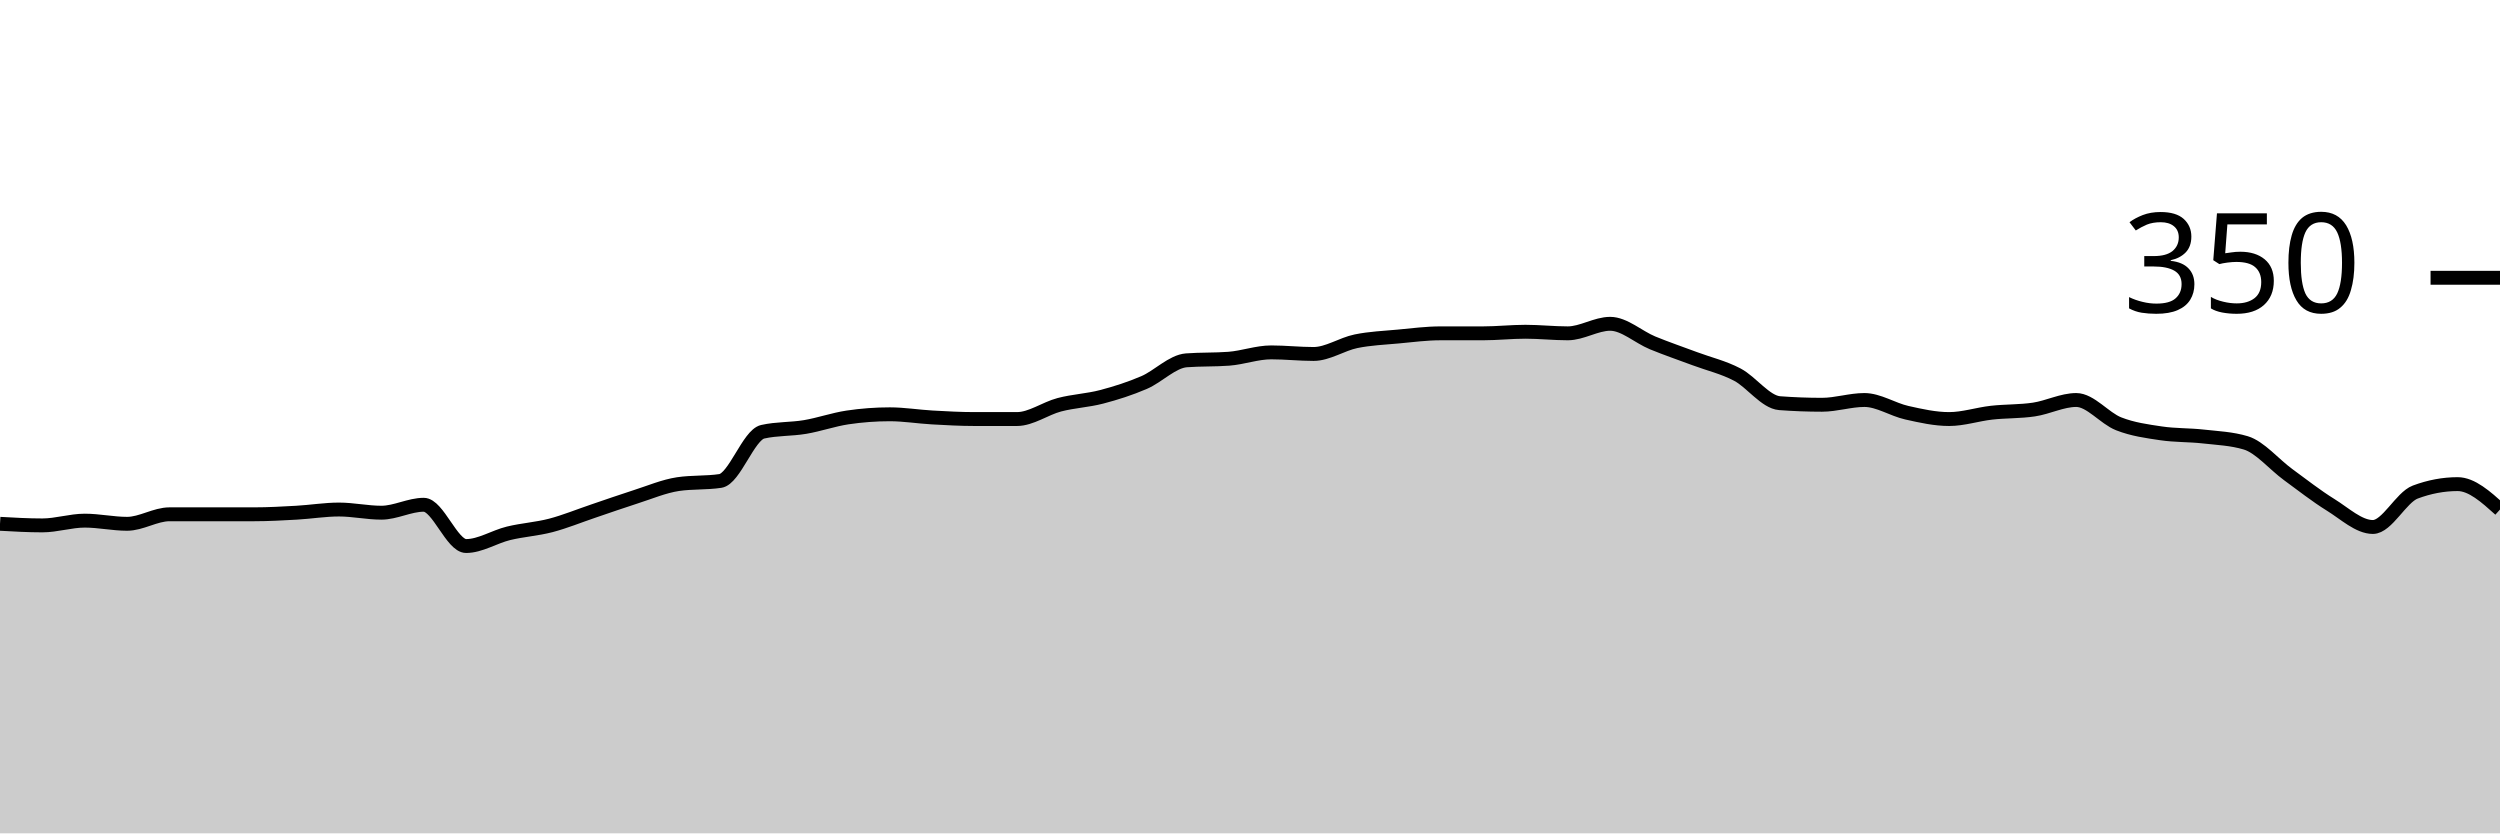
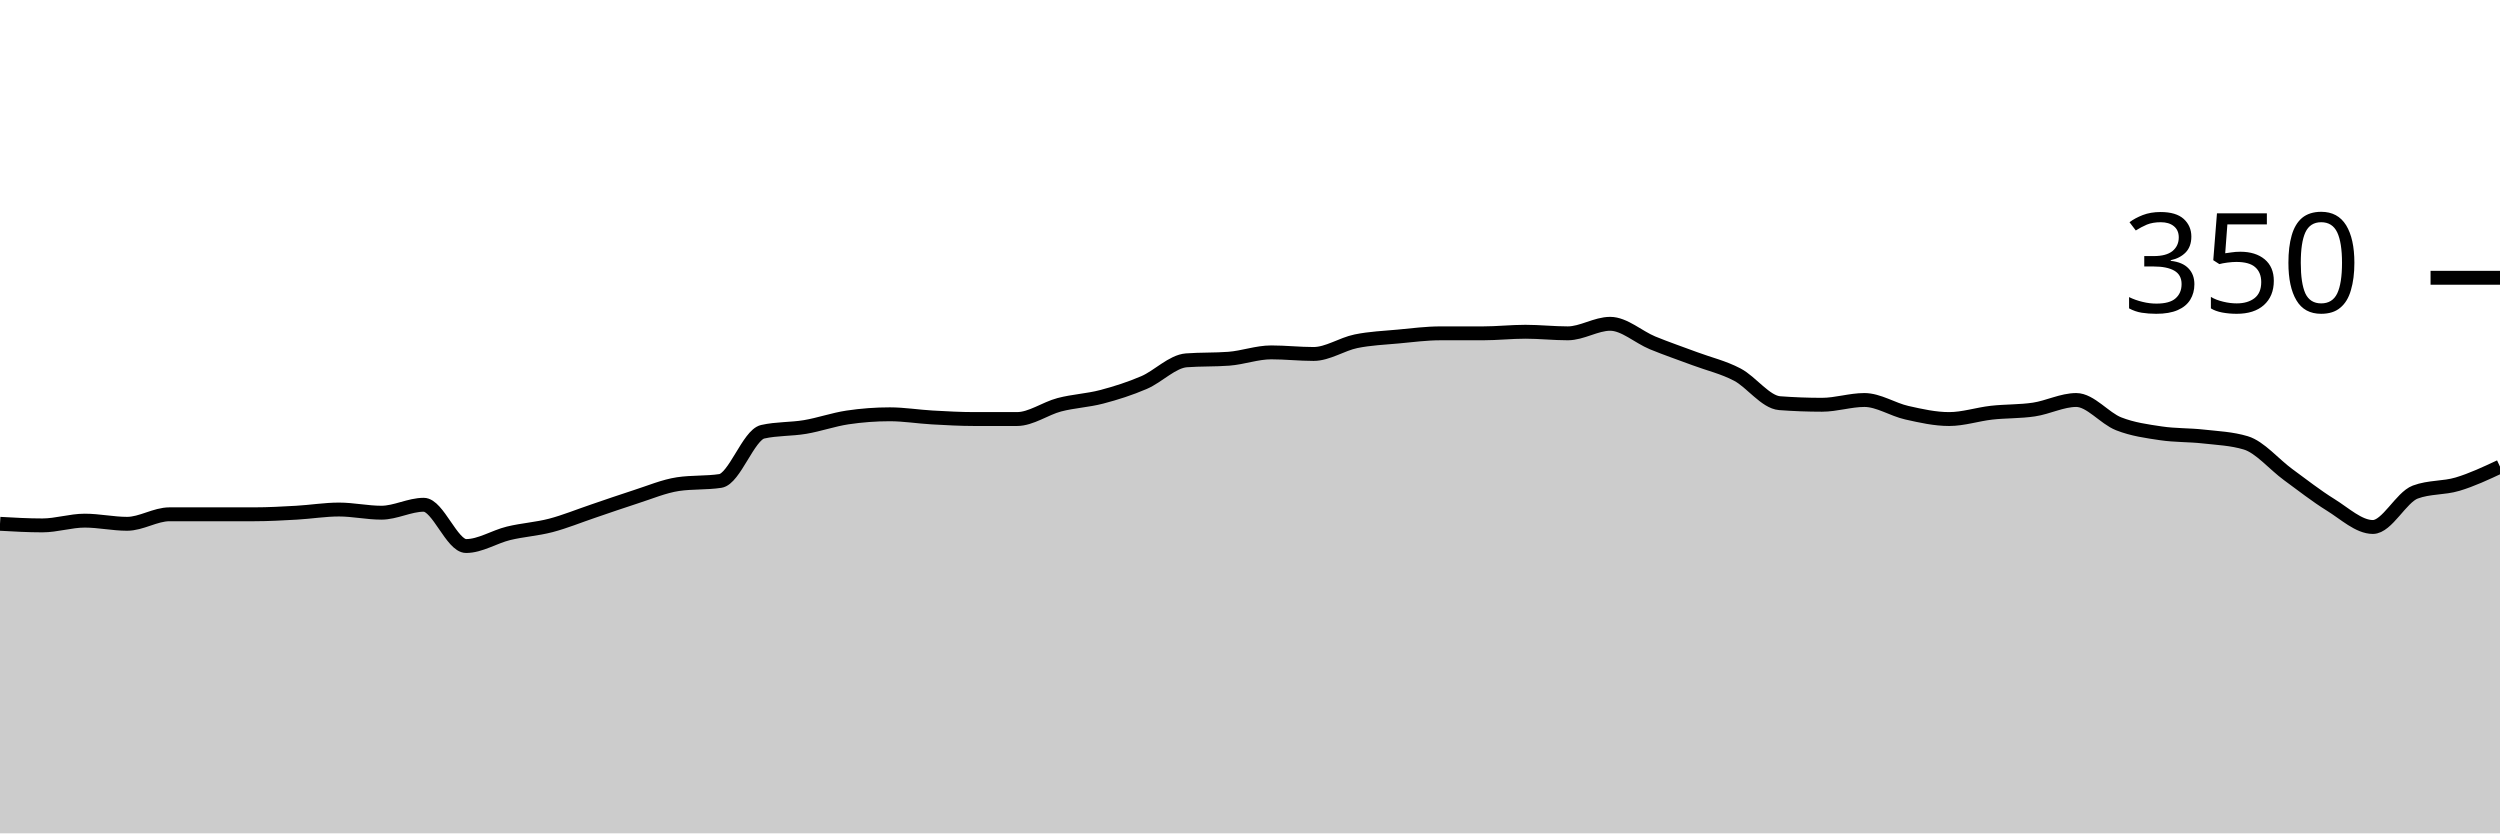
<svg xmlns="http://www.w3.org/2000/svg" viewBox="0 0 180 60">
  <g transform="translate(0,20)">
-     <path class="area" fill="rgba(0, 0, 0, 0.2)" d="M0,17.714C1.017,17.771,2.034,17.829,3.051,17.829C4.068,17.829,5.085,17.486,6.102,17.486C7.119,17.486,8.136,17.714,9.153,17.714C10.169,17.714,11.186,17.029,12.203,17.029C13.22,17.029,14.237,17.029,15.254,17.029C16.271,17.029,17.288,17.029,18.305,17.029C19.322,17.029,20.339,16.971,21.356,16.914C22.373,16.857,23.39,16.686,24.407,16.686C25.424,16.686,26.441,16.914,27.458,16.914C28.475,16.914,29.492,16.343,30.508,16.343C31.525,16.343,32.542,19.314,33.559,19.314C34.576,19.314,35.593,18.648,36.61,18.4C37.627,18.152,38.644,18.095,39.661,17.829C40.678,17.562,41.695,17.143,42.712,16.8C43.729,16.457,44.746,16.095,45.763,15.771C46.78,15.448,47.797,15.01,48.814,14.857C49.831,14.705,50.847,14.781,51.864,14.629C52.881,14.476,53.898,11.314,54.915,11.086C55.932,10.857,56.949,10.914,57.966,10.743C58.983,10.571,60,10.21,61.017,10.057C62.034,9.905,63.051,9.829,64.068,9.829C65.085,9.829,66.102,10,67.119,10.057C68.136,10.114,69.153,10.171,70.169,10.171C71.186,10.171,72.203,10.171,73.22,10.171C74.237,10.171,75.254,9.41,76.271,9.143C77.288,8.876,78.305,8.838,79.322,8.571C80.339,8.305,81.356,7.981,82.373,7.543C83.39,7.105,84.407,6.019,85.424,5.943C86.441,5.867,87.458,5.905,88.475,5.829C89.492,5.752,90.508,5.371,91.525,5.371C92.542,5.371,93.559,5.486,94.576,5.486C95.593,5.486,96.61,4.781,97.627,4.571C98.644,4.362,99.661,4.324,100.678,4.229C101.695,4.133,102.712,4,103.729,4C104.746,4,105.763,4,106.78,4C107.797,4,108.814,3.886,109.831,3.886C110.847,3.886,111.864,4,112.881,4C113.898,4,114.915,3.314,115.932,3.314C116.949,3.314,117.966,4.267,118.983,4.686C120,5.105,121.017,5.448,122.034,5.829C123.051,6.21,124.068,6.438,125.085,6.971C126.102,7.505,127.119,8.952,128.136,9.029C129.153,9.105,130.169,9.143,131.186,9.143C132.203,9.143,133.22,8.8,134.237,8.8C135.254,8.8,136.271,9.486,137.288,9.714C138.305,9.943,139.322,10.171,140.339,10.171C141.356,10.171,142.373,9.829,143.39,9.714C144.407,9.6,145.424,9.638,146.441,9.486C147.458,9.333,148.475,8.8,149.492,8.8C150.508,8.8,151.525,10.114,152.542,10.514C153.559,10.914,154.576,11.048,155.593,11.2C156.61,11.352,157.627,11.314,158.644,11.429C159.661,11.543,160.678,11.581,161.695,11.886C162.712,12.19,163.729,13.429,164.746,14.171C165.763,14.914,166.78,15.714,167.797,16.343C168.814,16.971,169.831,17.943,170.847,17.943C171.864,17.943,172.881,15.81,173.898,15.429C174.915,15.048,175.932,14.857,176.949,14.857C177.966,14.857,178.983,15.771,180,16.686L180,40C178.983,40,177.966,40,176.949,40C175.932,40,174.915,40,173.898,40C172.881,40,171.864,40,170.847,40C169.831,40,168.814,40,167.797,40C166.78,40,165.763,40,164.746,40C163.729,40,162.712,40,161.695,40C160.678,40,159.661,40,158.644,40C157.627,40,156.61,40,155.593,40C154.576,40,153.559,40,152.542,40C151.525,40,150.508,40,149.492,40C148.475,40,147.458,40,146.441,40C145.424,40,144.407,40,143.39,40C142.373,40,141.356,40,140.339,40C139.322,40,138.305,40,137.288,40C136.271,40,135.254,40,134.237,40C133.22,40,132.203,40,131.186,40C130.169,40,129.153,40,128.136,40C127.119,40,126.102,40,125.085,40C124.068,40,123.051,40,122.034,40C121.017,40,120,40,118.983,40C117.966,40,116.949,40,115.932,40C114.915,40,113.898,40,112.881,40C111.864,40,110.847,40,109.831,40C108.814,40,107.797,40,106.78,40C105.763,40,104.746,40,103.729,40C102.712,40,101.695,40,100.678,40C99.661,40,98.644,40,97.627,40C96.61,40,95.593,40,94.576,40C93.559,40,92.542,40,91.525,40C90.508,40,89.492,40,88.475,40C87.458,40,86.441,40,85.424,40C84.407,40,83.39,40,82.373,40C81.356,40,80.339,40,79.322,40C78.305,40,77.288,40,76.271,40C75.254,40,74.237,40,73.22,40C72.203,40,71.186,40,70.169,40C69.153,40,68.136,40,67.119,40C66.102,40,65.085,40,64.068,40C63.051,40,62.034,40,61.017,40C60,40,58.983,40,57.966,40C56.949,40,55.932,40,54.915,40C53.898,40,52.881,40,51.864,40C50.847,40,49.831,40,48.814,40C47.797,40,46.78,40,45.763,40C44.746,40,43.729,40,42.712,40C41.695,40,40.678,40,39.661,40C38.644,40,37.627,40,36.61,40C35.593,40,34.576,40,33.559,40C32.542,40,31.525,40,30.508,40C29.492,40,28.475,40,27.458,40C26.441,40,25.424,40,24.407,40C23.39,40,22.373,40,21.356,40C20.339,40,19.322,40,18.305,40C17.288,40,16.271,40,15.254,40C14.237,40,13.22,40,12.203,40C11.186,40,10.169,40,9.153,40C8.136,40,7.119,40,6.102,40C5.085,40,4.068,40,3.051,40C2.034,40,1.017,40,0,40Z" />
-     <path class="line" stroke="black" fill="none" d="M0,17.714C1.017,17.771,2.034,17.829,3.051,17.829C4.068,17.829,5.085,17.486,6.102,17.486C7.119,17.486,8.136,17.714,9.153,17.714C10.169,17.714,11.186,17.029,12.203,17.029C13.22,17.029,14.237,17.029,15.254,17.029C16.271,17.029,17.288,17.029,18.305,17.029C19.322,17.029,20.339,16.971,21.356,16.914C22.373,16.857,23.39,16.686,24.407,16.686C25.424,16.686,26.441,16.914,27.458,16.914C28.475,16.914,29.492,16.343,30.508,16.343C31.525,16.343,32.542,19.314,33.559,19.314C34.576,19.314,35.593,18.648,36.61,18.4C37.627,18.152,38.644,18.095,39.661,17.829C40.678,17.562,41.695,17.143,42.712,16.8C43.729,16.457,44.746,16.095,45.763,15.771C46.78,15.448,47.797,15.01,48.814,14.857C49.831,14.705,50.847,14.781,51.864,14.629C52.881,14.476,53.898,11.314,54.915,11.086C55.932,10.857,56.949,10.914,57.966,10.743C58.983,10.571,60,10.21,61.017,10.057C62.034,9.905,63.051,9.829,64.068,9.829C65.085,9.829,66.102,10,67.119,10.057C68.136,10.114,69.153,10.171,70.169,10.171C71.186,10.171,72.203,10.171,73.22,10.171C74.237,10.171,75.254,9.41,76.271,9.143C77.288,8.876,78.305,8.838,79.322,8.571C80.339,8.305,81.356,7.981,82.373,7.543C83.39,7.105,84.407,6.019,85.424,5.943C86.441,5.867,87.458,5.905,88.475,5.829C89.492,5.752,90.508,5.371,91.525,5.371C92.542,5.371,93.559,5.486,94.576,5.486C95.593,5.486,96.61,4.781,97.627,4.571C98.644,4.362,99.661,4.324,100.678,4.229C101.695,4.133,102.712,4,103.729,4C104.746,4,105.763,4,106.78,4C107.797,4,108.814,3.886,109.831,3.886C110.847,3.886,111.864,4,112.881,4C113.898,4,114.915,3.314,115.932,3.314C116.949,3.314,117.966,4.267,118.983,4.686C120,5.105,121.017,5.448,122.034,5.829C123.051,6.21,124.068,6.438,125.085,6.971C126.102,7.505,127.119,8.952,128.136,9.029C129.153,9.105,130.169,9.143,131.186,9.143C132.203,9.143,133.22,8.8,134.237,8.8C135.254,8.8,136.271,9.486,137.288,9.714C138.305,9.943,139.322,10.171,140.339,10.171C141.356,10.171,142.373,9.829,143.39,9.714C144.407,9.6,145.424,9.638,146.441,9.486C147.458,9.333,148.475,8.8,149.492,8.8C150.508,8.8,151.525,10.114,152.542,10.514C153.559,10.914,154.576,11.048,155.593,11.2C156.61,11.352,157.627,11.314,158.644,11.429C159.661,11.543,160.678,11.581,161.695,11.886C162.712,12.19,163.729,13.429,164.746,14.171C165.763,14.914,166.78,15.714,167.797,16.343C168.814,16.971,169.831,17.943,170.847,17.943C171.864,17.943,172.881,15.81,173.898,15.429C174.915,15.048,175.932,14.857,176.949,14.857C177.966,14.857,178.983,15.771,180,16.686" />
+     <path class="area" fill="rgba(0, 0, 0, 0.2)" d="M0,17.714C1.017,17.771,2.034,17.829,3.051,17.829C4.068,17.829,5.085,17.486,6.102,17.486C7.119,17.486,8.136,17.714,9.153,17.714C10.169,17.714,11.186,17.029,12.203,17.029C13.22,17.029,14.237,17.029,15.254,17.029C16.271,17.029,17.288,17.029,18.305,17.029C19.322,17.029,20.339,16.971,21.356,16.914C22.373,16.857,23.39,16.686,24.407,16.686C25.424,16.686,26.441,16.914,27.458,16.914C28.475,16.914,29.492,16.343,30.508,16.343C31.525,16.343,32.542,19.314,33.559,19.314C34.576,19.314,35.593,18.648,36.61,18.4C37.627,18.152,38.644,18.095,39.661,17.829C40.678,17.562,41.695,17.143,42.712,16.8C43.729,16.457,44.746,16.095,45.763,15.771C46.78,15.448,47.797,15.01,48.814,14.857C49.831,14.705,50.847,14.781,51.864,14.629C52.881,14.476,53.898,11.314,54.915,11.086C55.932,10.857,56.949,10.914,57.966,10.743C58.983,10.571,60,10.21,61.017,10.057C62.034,9.905,63.051,9.829,64.068,9.829C65.085,9.829,66.102,10,67.119,10.057C68.136,10.114,69.153,10.171,70.169,10.171C71.186,10.171,72.203,10.171,73.22,10.171C74.237,10.171,75.254,9.41,76.271,9.143C77.288,8.876,78.305,8.838,79.322,8.571C80.339,8.305,81.356,7.981,82.373,7.543C83.39,7.105,84.407,6.019,85.424,5.943C86.441,5.867,87.458,5.905,88.475,5.829C89.492,5.752,90.508,5.371,91.525,5.371C92.542,5.371,93.559,5.486,94.576,5.486C95.593,5.486,96.61,4.781,97.627,4.571C98.644,4.362,99.661,4.324,100.678,4.229C101.695,4.133,102.712,4,103.729,4C104.746,4,105.763,4,106.78,4C107.797,4,108.814,3.886,109.831,3.886C110.847,3.886,111.864,4,112.881,4C113.898,4,114.915,3.314,115.932,3.314C116.949,3.314,117.966,4.267,118.983,4.686C120,5.105,121.017,5.448,122.034,5.829C123.051,6.21,124.068,6.438,125.085,6.971C126.102,7.505,127.119,8.952,128.136,9.029C129.153,9.105,130.169,9.143,131.186,9.143C132.203,9.143,133.22,8.8,134.237,8.8C135.254,8.8,136.271,9.486,137.288,9.714C138.305,9.943,139.322,10.171,140.339,10.171C141.356,10.171,142.373,9.829,143.39,9.714C144.407,9.6,145.424,9.638,146.441,9.486C147.458,9.333,148.475,8.8,149.492,8.8C150.508,8.8,151.525,10.114,152.542,10.514C153.559,10.914,154.576,11.048,155.593,11.2C156.61,11.352,157.627,11.314,158.644,11.429C159.661,11.543,160.678,11.581,161.695,11.886C162.712,12.19,163.729,13.429,164.746,14.171C165.763,14.914,166.78,15.714,167.797,16.343C168.814,16.971,169.831,17.943,170.847,17.943C171.864,17.943,172.881,15.81,173.898,15.429C174.915,15.048,175.932,15.162,176.949,14.857C177.966,14.552,178.983,14.076,180,13.6L180,40C178.983,40,177.966,40,176.949,40C175.932,40,174.915,40,173.898,40C172.881,40,171.864,40,170.847,40C169.831,40,168.814,40,167.797,40C166.78,40,165.763,40,164.746,40C163.729,40,162.712,40,161.695,40C160.678,40,159.661,40,158.644,40C157.627,40,156.61,40,155.593,40C154.576,40,153.559,40,152.542,40C151.525,40,150.508,40,149.492,40C148.475,40,147.458,40,146.441,40C145.424,40,144.407,40,143.39,40C142.373,40,141.356,40,140.339,40C139.322,40,138.305,40,137.288,40C136.271,40,135.254,40,134.237,40C133.22,40,132.203,40,131.186,40C130.169,40,129.153,40,128.136,40C127.119,40,126.102,40,125.085,40C124.068,40,123.051,40,122.034,40C121.017,40,120,40,118.983,40C117.966,40,116.949,40,115.932,40C114.915,40,113.898,40,112.881,40C111.864,40,110.847,40,109.831,40C108.814,40,107.797,40,106.78,40C105.763,40,104.746,40,103.729,40C102.712,40,101.695,40,100.678,40C99.661,40,98.644,40,97.627,40C96.61,40,95.593,40,94.576,40C93.559,40,92.542,40,91.525,40C90.508,40,89.492,40,88.475,40C87.458,40,86.441,40,85.424,40C84.407,40,83.39,40,82.373,40C81.356,40,80.339,40,79.322,40C78.305,40,77.288,40,76.271,40C75.254,40,74.237,40,73.22,40C72.203,40,71.186,40,70.169,40C69.153,40,68.136,40,67.119,40C66.102,40,65.085,40,64.068,40C63.051,40,62.034,40,61.017,40C60,40,58.983,40,57.966,40C56.949,40,55.932,40,54.915,40C53.898,40,52.881,40,51.864,40C50.847,40,49.831,40,48.814,40C47.797,40,46.78,40,45.763,40C44.746,40,43.729,40,42.712,40C41.695,40,40.678,40,39.661,40C38.644,40,37.627,40,36.61,40C35.593,40,34.576,40,33.559,40C32.542,40,31.525,40,30.508,40C29.492,40,28.475,40,27.458,40C26.441,40,25.424,40,24.407,40C23.39,40,22.373,40,21.356,40C20.339,40,19.322,40,18.305,40C17.288,40,16.271,40,15.254,40C14.237,40,13.22,40,12.203,40C11.186,40,10.169,40,9.153,40C8.136,40,7.119,40,6.102,40C5.085,40,4.068,40,3.051,40C2.034,40,1.017,40,0,40Z" />
+     <path class="line" stroke="black" fill="none" d="M0,17.714C1.017,17.771,2.034,17.829,3.051,17.829C4.068,17.829,5.085,17.486,6.102,17.486C7.119,17.486,8.136,17.714,9.153,17.714C10.169,17.714,11.186,17.029,12.203,17.029C13.22,17.029,14.237,17.029,15.254,17.029C16.271,17.029,17.288,17.029,18.305,17.029C19.322,17.029,20.339,16.971,21.356,16.914C22.373,16.857,23.39,16.686,24.407,16.686C25.424,16.686,26.441,16.914,27.458,16.914C28.475,16.914,29.492,16.343,30.508,16.343C31.525,16.343,32.542,19.314,33.559,19.314C34.576,19.314,35.593,18.648,36.61,18.4C37.627,18.152,38.644,18.095,39.661,17.829C40.678,17.562,41.695,17.143,42.712,16.8C43.729,16.457,44.746,16.095,45.763,15.771C46.78,15.448,47.797,15.01,48.814,14.857C49.831,14.705,50.847,14.781,51.864,14.629C52.881,14.476,53.898,11.314,54.915,11.086C55.932,10.857,56.949,10.914,57.966,10.743C58.983,10.571,60,10.21,61.017,10.057C62.034,9.905,63.051,9.829,64.068,9.829C65.085,9.829,66.102,10,67.119,10.057C68.136,10.114,69.153,10.171,70.169,10.171C71.186,10.171,72.203,10.171,73.22,10.171C74.237,10.171,75.254,9.41,76.271,9.143C77.288,8.876,78.305,8.838,79.322,8.571C80.339,8.305,81.356,7.981,82.373,7.543C83.39,7.105,84.407,6.019,85.424,5.943C86.441,5.867,87.458,5.905,88.475,5.829C89.492,5.752,90.508,5.371,91.525,5.371C92.542,5.371,93.559,5.486,94.576,5.486C95.593,5.486,96.61,4.781,97.627,4.571C98.644,4.362,99.661,4.324,100.678,4.229C101.695,4.133,102.712,4,103.729,4C104.746,4,105.763,4,106.78,4C107.797,4,108.814,3.886,109.831,3.886C110.847,3.886,111.864,4,112.881,4C113.898,4,114.915,3.314,115.932,3.314C116.949,3.314,117.966,4.267,118.983,4.686C120,5.105,121.017,5.448,122.034,5.829C123.051,6.21,124.068,6.438,125.085,6.971C126.102,7.505,127.119,8.952,128.136,9.029C129.153,9.105,130.169,9.143,131.186,9.143C132.203,9.143,133.22,8.8,134.237,8.8C135.254,8.8,136.271,9.486,137.288,9.714C138.305,9.943,139.322,10.171,140.339,10.171C141.356,10.171,142.373,9.829,143.39,9.714C144.407,9.6,145.424,9.638,146.441,9.486C147.458,9.333,148.475,8.8,149.492,8.8C150.508,8.8,151.525,10.114,152.542,10.514C153.559,10.914,154.576,11.048,155.593,11.2C156.61,11.352,157.627,11.314,158.644,11.429C159.661,11.543,160.678,11.581,161.695,11.886C162.712,12.19,163.729,13.429,164.746,14.171C165.763,14.914,166.78,15.714,167.797,16.343C168.814,16.971,169.831,17.943,170.847,17.943C171.864,17.943,172.881,15.81,173.898,15.429C174.915,15.048,175.932,15.162,176.949,14.857C177.966,14.552,178.983,14.076,180,13.6" />
    <path class="axis-ceiling" stroke-width="1" stroke="black" fill="none" d="M175,0L180,0" />
    <text class="axis-ceiling-label" font-family="sans-serif" text-anchor="end" font-size="10px" x="170" y="2.5">350</text>
  </g>
</svg>
